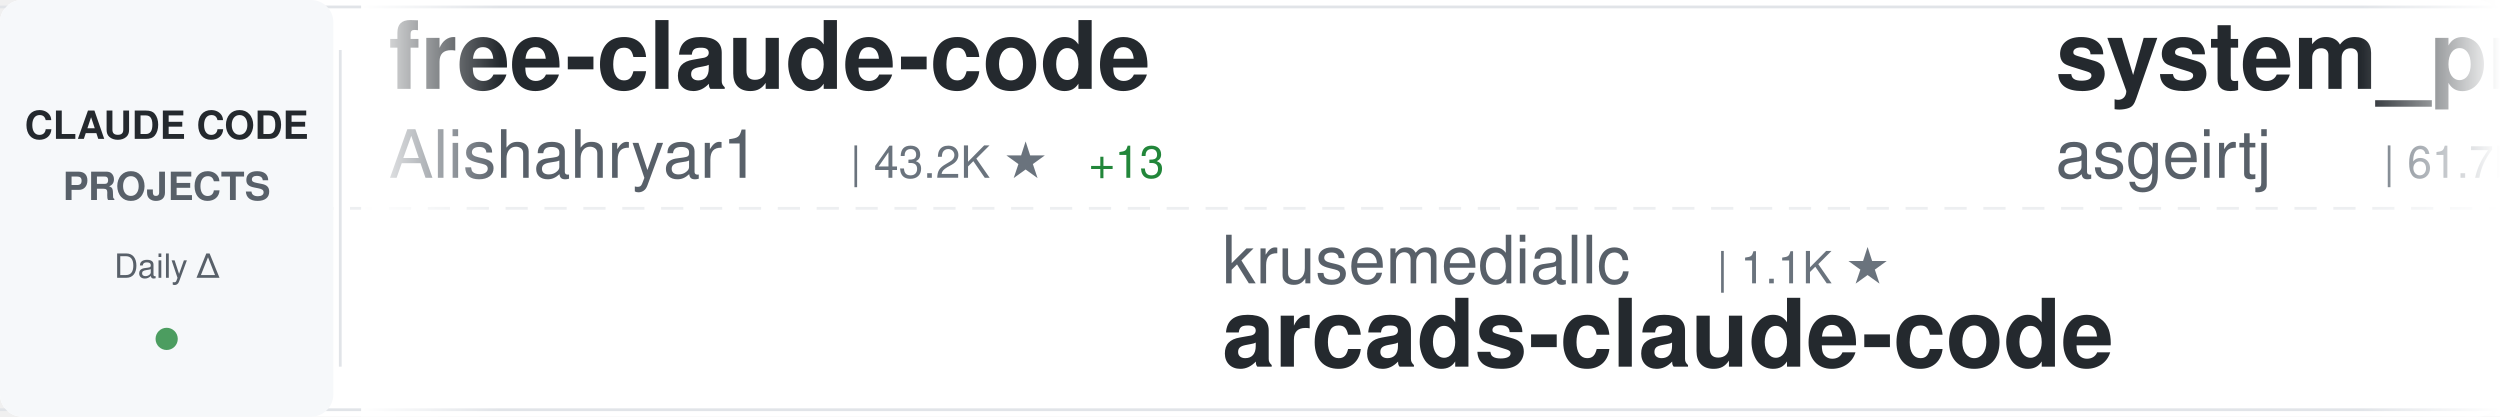
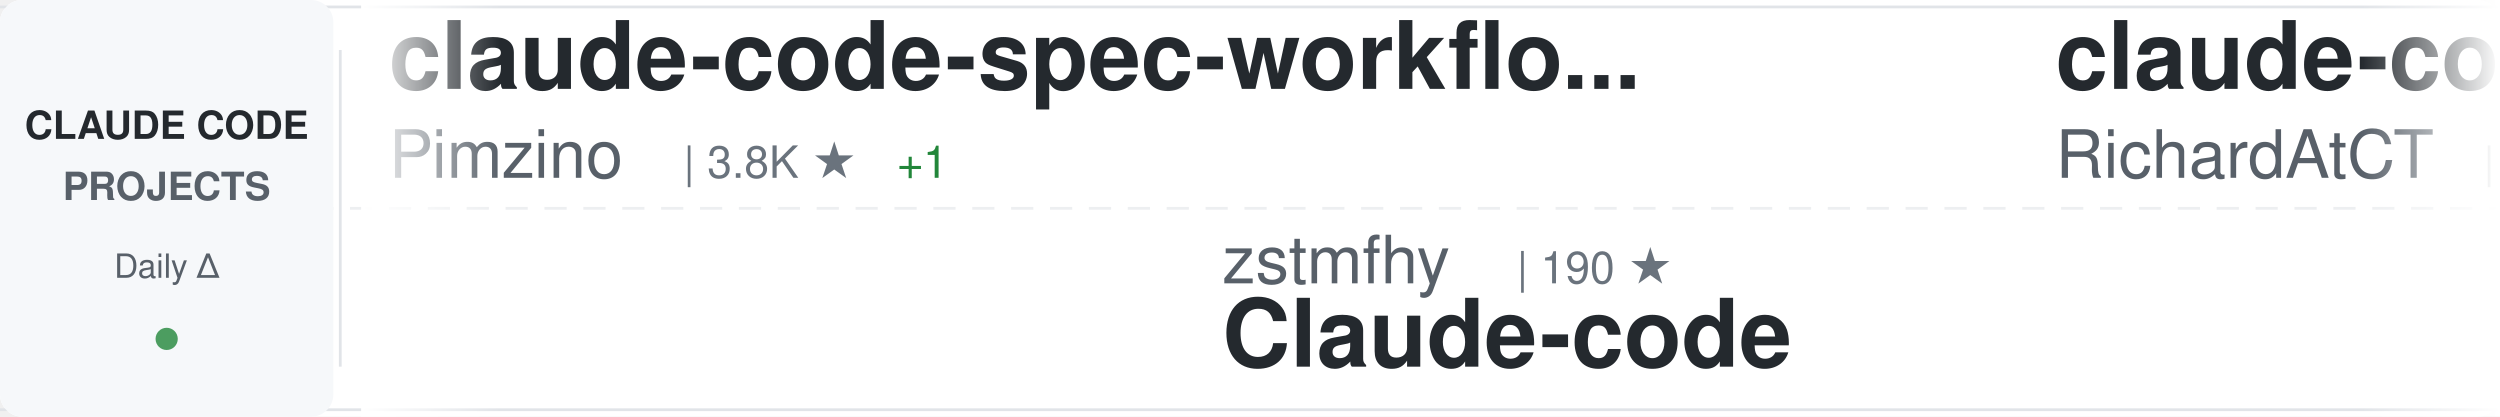
<svg xmlns="http://www.w3.org/2000/svg" width="900" height="150">
  <defs>
    <linearGradient id="awesomeLeftFade" x1="0%" y1="0%" x2="100%" y2="0%">
      <stop offset="0%" style="stop-color:#ffffff;stop-opacity:1" />
      <stop offset="100%" style="stop-color:#ffffff;stop-opacity:0" />
    </linearGradient>
    <linearGradient id="awesomeRightFade" x1="0%" y1="0%" x2="100%" y2="0%">
      <stop offset="0%" style="stop-color:#ffffff;stop-opacity:0" />
      <stop offset="100%" style="stop-color:#ffffff;stop-opacity:1" />
    </linearGradient>
  </defs>
  <rect width="900" height="150" fill="#ffffff" rx="8" />
  <rect x="0" y="2" width="900" height="1" fill="#e1e4e8" />
  <rect x="0" y="147" width="900" height="1" fill="#e1e4e8" />
  <line x1="0" y1="75" x2="900" y2="75" stroke="#e1e4e8" stroke-width="1" stroke-dasharray="8 6" opacity="0.6" />
  <rect x="0" y="0" width="120" height="150" fill="#f6f8fa" rx="8" />
  <text x="60" y="50" font-family="-apple-system, BlinkMacSystemFont, 'Segoe UI', Helvetica, Arial, sans-serif" font-size="14" font-weight="600" fill="#24292e" text-anchor="middle">CLAUDE CODE</text>
  <text x="60" y="72" font-family="-apple-system, BlinkMacSystemFont, 'Segoe UI', Helvetica, Arial, sans-serif" font-size="14" font-weight="600" fill="#586069" text-anchor="middle">PROJECTS</text>
  <text x="60" y="100" font-family="-apple-system, BlinkMacSystemFont, 'Segoe UI', Helvetica, Arial, sans-serif" font-size="12" font-weight="500" fill="#586069" text-anchor="middle">Daily Δ</text>
  <circle cx="60" cy="122" r="4" fill="#22863a" opacity="0.8" />
  <rect x="122" y="18" width="1" height="114" fill="#e1e4e8" />
  <clipPath id="awesomeTickerClip">
    <rect x="130" y="0" width="770" height="150" />
  </clipPath>
  <g clip-path="url(#awesomeTickerClip)">
    <g id="awesomeTickerItems">
      <animateTransform attributeName="transform" attributeType="XML" type="translate" from="0 0" to="-3000 0" dur="54s" repeatCount="indefinite" />
      <g transform="translate(0, 0)">
-         <text x="140" y="32" font-family="-apple-system, BlinkMacSystemFont, 'Segoe UI', Helvetica, Arial, sans-serif" font-size="34" font-weight="600" fill="#24292e">free-claude-code</text>
-         <text x="140" y="64" font-family="-apple-system, BlinkMacSystemFont, 'Segoe UI', Helvetica, Arial, sans-serif" font-size="24" font-weight="400" fill="#586069">Alishahryar1</text>
-         <text x="306" y="64" font-family="-apple-system, BlinkMacSystemFont, 'Segoe UI', Helvetica, Arial, sans-serif" font-size="16" font-weight="500" fill="#6a737d">| 43.2K ★</text>
-         <text x="392" y="64" font-family="-apple-system, BlinkMacSystemFont, 'Segoe UI', Helvetica, Arial, sans-serif" font-size="16" font-weight="500" fill="#22863a"> +13</text>
+         <text x="140" y="32" font-family="-apple-system, BlinkMacSystemFont, 'Segoe UI', Helvetica, Arial, sans-serif" font-size="34" font-weight="600" fill="#24292e">claude-code-spec-workflo...</text>
+         <text x="140" y="64" font-family="-apple-system, BlinkMacSystemFont, 'Segoe UI', Helvetica, Arial, sans-serif" font-size="24" font-weight="400" fill="#586069">Pimzino</text>
+         <text x="246" y="64" font-family="-apple-system, BlinkMacSystemFont, 'Segoe UI', Helvetica, Arial, sans-serif" font-size="16" font-weight="500" fill="#6a737d">| 3.8K ★</text>
+         <text x="323" y="64" font-family="-apple-system, BlinkMacSystemFont, 'Segoe UI', Helvetica, Arial, sans-serif" font-size="16" font-weight="500" fill="#22863a"> +1</text>
      </g>
      <g transform="translate(300, 0)">
-         <text x="140" y="102" font-family="-apple-system, BlinkMacSystemFont, 'Segoe UI', Helvetica, Arial, sans-serif" font-size="24" font-weight="400" fill="#586069">krusemediallc</text>
-         <text x="318" y="102" font-family="-apple-system, BlinkMacSystemFont, 'Segoe UI', Helvetica, Arial, sans-serif" font-size="16" font-weight="500" fill="#6a737d">| 1.1K ★</text>
-         <text x="140" y="132" font-family="-apple-system, BlinkMacSystemFont, 'Segoe UI', Helvetica, Arial, sans-serif" font-size="34" font-weight="600" fill="#24292e">arcads-claude-code</text>
-       </g>
-       <g transform="translate(600, 0)">
-         <text x="140" y="32" font-family="-apple-system, BlinkMacSystemFont, 'Segoe UI', Helvetica, Arial, sans-serif" font-size="34" font-weight="600" fill="#24292e">system_prompts_leaks</text>
-         <text x="140" y="64" font-family="-apple-system, BlinkMacSystemFont, 'Segoe UI', Helvetica, Arial, sans-serif" font-size="24" font-weight="400" fill="#586069">asgeirtj</text>
-         <text x="258" y="64" font-family="-apple-system, BlinkMacSystemFont, 'Segoe UI', Helvetica, Arial, sans-serif" font-size="16" font-weight="500" fill="#6a737d">| 61.7K ★</text>
-         <text x="344" y="64" font-family="-apple-system, BlinkMacSystemFont, 'Segoe UI', Helvetica, Arial, sans-serif" font-size="16" font-weight="500" fill="#22863a"> +25</text>
-       </g>
-       <g transform="translate(900, 0)">
-         <text x="140" y="102" font-family="-apple-system, BlinkMacSystemFont, 'Segoe UI', Helvetica, Arial, sans-serif" font-size="24" font-weight="400" fill="#586069">ykdojo</text>
-         <text x="234" y="102" font-family="-apple-system, BlinkMacSystemFont, 'Segoe UI', Helvetica, Arial, sans-serif" font-size="16" font-weight="500" fill="#6a737d">| 9.5K ★</text>
-         <text x="311" y="102" font-family="-apple-system, BlinkMacSystemFont, 'Segoe UI', Helvetica, Arial, sans-serif" font-size="16" font-weight="500" fill="#22863a"> +1</text>
-         <text x="140" y="132" font-family="-apple-system, BlinkMacSystemFont, 'Segoe UI', Helvetica, Arial, sans-serif" font-size="34" font-weight="600" fill="#24292e">claude-code-tips</text>
-       </g>
-       <g transform="translate(1200, 0)">
-         <text x="140" y="32" font-family="-apple-system, BlinkMacSystemFont, 'Segoe UI', Helvetica, Arial, sans-serif" font-size="34" font-weight="600" fill="#24292e">Claude-Code</text>
-         <text x="140" y="64" font-family="-apple-system, BlinkMacSystemFont, 'Segoe UI', Helvetica, Arial, sans-serif" font-size="24" font-weight="400" fill="#586069">pengchengneo</text>
-         <text x="306" y="64" font-family="-apple-system, BlinkMacSystemFont, 'Segoe UI', Helvetica, Arial, sans-serif" font-size="16" font-weight="500" fill="#6a737d">| 1.7K ★</text>
-         <text x="383" y="64" font-family="-apple-system, BlinkMacSystemFont, 'Segoe UI', Helvetica, Arial, sans-serif" font-size="16" font-weight="500" fill="#22863a"> +1</text>
-       </g>
-       <g transform="translate(1500, 0)">
-         <text x="140" y="102" font-family="-apple-system, BlinkMacSystemFont, 'Segoe UI', Helvetica, Arial, sans-serif" font-size="24" font-weight="400" fill="#586069">https-deeplearning-ai</text>
-         <text x="414" y="102" font-family="-apple-system, BlinkMacSystemFont, 'Segoe UI', Helvetica, Arial, sans-serif" font-size="16" font-weight="500" fill="#6a737d">| 537 ★</text>
-         <text x="140" y="132" font-family="-apple-system, BlinkMacSystemFont, 'Segoe UI', Helvetica, Arial, sans-serif" font-size="34" font-weight="600" fill="#24292e">sc-claude-code-files</text>
-       </g>
-       <g transform="translate(1800, 0)">
-         <text x="140" y="32" font-family="-apple-system, BlinkMacSystemFont, 'Segoe UI', Helvetica, Arial, sans-serif" font-size="34" font-weight="600" fill="#24292e">claude-code-base-action</text>
-         <text x="140" y="64" font-family="-apple-system, BlinkMacSystemFont, 'Segoe UI', Helvetica, Arial, sans-serif" font-size="24" font-weight="400" fill="#586069">anthropics</text>
-         <text x="282" y="64" font-family="-apple-system, BlinkMacSystemFont, 'Segoe UI', Helvetica, Arial, sans-serif" font-size="16" font-weight="500" fill="#6a737d">| 931 ★</text>
-       </g>
-       <g transform="translate(2100, 0)">
-         <text x="140" y="102" font-family="-apple-system, BlinkMacSystemFont, 'Segoe UI', Helvetica, Arial, sans-serif" font-size="24" font-weight="400" fill="#586069">ChinaSiro</text>
-         <text x="270" y="102" font-family="-apple-system, BlinkMacSystemFont, 'Segoe UI', Helvetica, Arial, sans-serif" font-size="16" font-weight="500" fill="#6a737d">| 9.6K ★</text>
-         <text x="140" y="132" font-family="-apple-system, BlinkMacSystemFont, 'Segoe UI', Helvetica, Arial, sans-serif" font-size="34" font-weight="600" fill="#24292e">claude-code-sourcemap</text>
-       </g>
-       <g transform="translate(2400, 0)">
-         <text x="140" y="32" font-family="-apple-system, BlinkMacSystemFont, 'Segoe UI', Helvetica, Arial, sans-serif" font-size="34" font-weight="600" fill="#24292e">learn-claude-code</text>
-         <text x="140" y="64" font-family="-apple-system, BlinkMacSystemFont, 'Segoe UI', Helvetica, Arial, sans-serif" font-size="24" font-weight="400" fill="#586069">shareAI-lab</text>
-         <text x="294" y="64" font-family="-apple-system, BlinkMacSystemFont, 'Segoe UI', Helvetica, Arial, sans-serif" font-size="16" font-weight="500" fill="#6a737d">| 72.9K ★</text>
-         <text x="380" y="64" font-family="-apple-system, BlinkMacSystemFont, 'Segoe UI', Helvetica, Arial, sans-serif" font-size="16" font-weight="500" fill="#22863a"> +4</text>
-       </g>
-       <g transform="translate(2700, 0)">
        <text x="140" y="102" font-family="-apple-system, BlinkMacSystemFont, 'Segoe UI', Helvetica, Arial, sans-serif" font-size="24" font-weight="400" fill="#586069">zstmfhy</text>
        <text x="246" y="102" font-family="-apple-system, BlinkMacSystemFont, 'Segoe UI', Helvetica, Arial, sans-serif" font-size="16" font-weight="500" fill="#6a737d">| 190 ★</text>
        <text x="140" y="132" font-family="-apple-system, BlinkMacSystemFont, 'Segoe UI', Helvetica, Arial, sans-serif" font-size="34" font-weight="600" fill="#24292e">Claude-code</text>
      </g>
+       <g transform="translate(600, 0)">
+         <text x="140" y="32" font-family="-apple-system, BlinkMacSystemFont, 'Segoe UI', Helvetica, Arial, sans-serif" font-size="34" font-weight="600" fill="#24292e">claude-code-telegram</text>
+         <text x="140" y="64" font-family="-apple-system, BlinkMacSystemFont, 'Segoe UI', Helvetica, Arial, sans-serif" font-size="24" font-weight="400" fill="#586069">RichardAtCT</text>
+         <text x="294" y="64" font-family="-apple-system, BlinkMacSystemFont, 'Segoe UI', Helvetica, Arial, sans-serif" font-size="16" font-weight="500" fill="#6a737d">| 2.7K ★</text>
+       </g>
+       <g transform="translate(900, 0)">
+         <text x="140" y="102" font-family="-apple-system, BlinkMacSystemFont, 'Segoe UI', Helvetica, Arial, sans-serif" font-size="24" font-weight="400" fill="#586069">edmund-io</text>
+         <text x="270" y="102" font-family="-apple-system, BlinkMacSystemFont, 'Segoe UI', Helvetica, Arial, sans-serif" font-size="16" font-weight="500" fill="#6a737d">| 1.5K ★</text>
+         <text x="140" y="132" font-family="-apple-system, BlinkMacSystemFont, 'Segoe UI', Helvetica, Arial, sans-serif" font-size="34" font-weight="600" fill="#24292e">edmunds-claude-code</text>
+       </g>
+       <g transform="translate(1200, 0)">
+         <text x="140" y="32" font-family="-apple-system, BlinkMacSystemFont, 'Segoe UI', Helvetica, Arial, sans-serif" font-size="34" font-weight="600" fill="#24292e">Claude-code</text>
+         <text x="140" y="64" font-family="-apple-system, BlinkMacSystemFont, 'Segoe UI', Helvetica, Arial, sans-serif" font-size="24" font-weight="400" fill="#586069">fazxes</text>
+         <text x="234" y="64" font-family="-apple-system, BlinkMacSystemFont, 'Segoe UI', Helvetica, Arial, sans-serif" font-size="16" font-weight="500" fill="#6a737d">| 228 ★</text>
+       </g>
+       <g transform="translate(1500, 0)">
+         <text x="140" y="102" font-family="-apple-system, BlinkMacSystemFont, 'Segoe UI', Helvetica, Arial, sans-serif" font-size="24" font-weight="400" fill="#586069">Chachamaru127</text>
+         <text x="318" y="102" font-family="-apple-system, BlinkMacSystemFont, 'Segoe UI', Helvetica, Arial, sans-serif" font-size="16" font-weight="500" fill="#6a737d">| 3.0K ★</text>
+         <text x="140" y="132" font-family="-apple-system, BlinkMacSystemFont, 'Segoe UI', Helvetica, Arial, sans-serif" font-size="34" font-weight="600" fill="#24292e">claude-code-harness</text>
+       </g>
+       <g transform="translate(1800, 0)">
+         <text x="140" y="32" font-family="-apple-system, BlinkMacSystemFont, 'Segoe UI', Helvetica, Arial, sans-serif" font-size="34" font-weight="600" fill="#24292e">claude-code-source-code-...</text>
+         <text x="140" y="64" font-family="-apple-system, BlinkMacSystemFont, 'Segoe UI', Helvetica, Arial, sans-serif" font-size="24" font-weight="400" fill="#586069">ghuntley</text>
+         <text x="258" y="64" font-family="-apple-system, BlinkMacSystemFont, 'Segoe UI', Helvetica, Arial, sans-serif" font-size="16" font-weight="500" fill="#6a737d">| 987 ★</text>
+       </g>
+       <g transform="translate(2100, 0)">
+         <text x="140" y="102" font-family="-apple-system, BlinkMacSystemFont, 'Segoe UI', Helvetica, Arial, sans-serif" font-size="24" font-weight="400" fill="#586069">OrcaWhisper</text>
+         <text x="294" y="102" font-family="-apple-system, BlinkMacSystemFont, 'Segoe UI', Helvetica, Arial, sans-serif" font-size="16" font-weight="500" fill="#6a737d">| 87 ★</text>
+         <text x="140" y="132" font-family="-apple-system, BlinkMacSystemFont, 'Segoe UI', Helvetica, Arial, sans-serif" font-size="34" font-weight="600" fill="#24292e">Claude-Code</text>
+       </g>
+       <g transform="translate(2400, 0)">
+         <text x="140" y="32" font-family="-apple-system, BlinkMacSystemFont, 'Segoe UI', Helvetica, Arial, sans-serif" font-size="34" font-weight="600" fill="#24292e">claude-howto</text>
+         <text x="140" y="64" font-family="-apple-system, BlinkMacSystemFont, 'Segoe UI', Helvetica, Arial, sans-serif" font-size="24" font-weight="400" fill="#586069">luongnv89</text>
+         <text x="270" y="64" font-family="-apple-system, BlinkMacSystemFont, 'Segoe UI', Helvetica, Arial, sans-serif" font-size="16" font-weight="500" fill="#6a737d">| 40.7K ★</text>
+         <text x="356" y="64" font-family="-apple-system, BlinkMacSystemFont, 'Segoe UI', Helvetica, Arial, sans-serif" font-size="16" font-weight="500" fill="#22863a"> +3</text>
+       </g>
+       <g transform="translate(2700, 0)">
+         <text x="140" y="102" font-family="-apple-system, BlinkMacSystemFont, 'Segoe UI', Helvetica, Arial, sans-serif" font-size="24" font-weight="400" fill="#586069">sugyan</text>
+         <text x="234" y="102" font-family="-apple-system, BlinkMacSystemFont, 'Segoe UI', Helvetica, Arial, sans-serif" font-size="16" font-weight="500" fill="#6a737d">| 1.1K ★</text>
+         <text x="140" y="132" font-family="-apple-system, BlinkMacSystemFont, 'Segoe UI', Helvetica, Arial, sans-serif" font-size="34" font-weight="600" fill="#24292e">claude-code-webui</text>
+       </g>
      <g transform="translate(3000, 0)">
-         <text x="140" y="32" font-family="-apple-system, BlinkMacSystemFont, 'Segoe UI', Helvetica, Arial, sans-serif" font-size="34" font-weight="600" fill="#24292e">free-claude-code</text>
-         <text x="140" y="64" font-family="-apple-system, BlinkMacSystemFont, 'Segoe UI', Helvetica, Arial, sans-serif" font-size="24" font-weight="400" fill="#586069">Alishahryar1</text>
-         <text x="306" y="64" font-family="-apple-system, BlinkMacSystemFont, 'Segoe UI', Helvetica, Arial, sans-serif" font-size="16" font-weight="500" fill="#6a737d">| 43.2K ★</text>
-         <text x="392" y="64" font-family="-apple-system, BlinkMacSystemFont, 'Segoe UI', Helvetica, Arial, sans-serif" font-size="16" font-weight="500" fill="#22863a"> +13</text>
+         <text x="140" y="32" font-family="-apple-system, BlinkMacSystemFont, 'Segoe UI', Helvetica, Arial, sans-serif" font-size="34" font-weight="600" fill="#24292e">claude-code-spec-workflo...</text>
+         <text x="140" y="64" font-family="-apple-system, BlinkMacSystemFont, 'Segoe UI', Helvetica, Arial, sans-serif" font-size="24" font-weight="400" fill="#586069">Pimzino</text>
+         <text x="246" y="64" font-family="-apple-system, BlinkMacSystemFont, 'Segoe UI', Helvetica, Arial, sans-serif" font-size="16" font-weight="500" fill="#6a737d">| 3.8K ★</text>
+         <text x="323" y="64" font-family="-apple-system, BlinkMacSystemFont, 'Segoe UI', Helvetica, Arial, sans-serif" font-size="16" font-weight="500" fill="#22863a"> +1</text>
      </g>
      <g transform="translate(3300, 0)">
-         <text x="140" y="102" font-family="-apple-system, BlinkMacSystemFont, 'Segoe UI', Helvetica, Arial, sans-serif" font-size="24" font-weight="400" fill="#586069">krusemediallc</text>
-         <text x="318" y="102" font-family="-apple-system, BlinkMacSystemFont, 'Segoe UI', Helvetica, Arial, sans-serif" font-size="16" font-weight="500" fill="#6a737d">| 1.1K ★</text>
-         <text x="140" y="132" font-family="-apple-system, BlinkMacSystemFont, 'Segoe UI', Helvetica, Arial, sans-serif" font-size="34" font-weight="600" fill="#24292e">arcads-claude-code</text>
+         <text x="140" y="102" font-family="-apple-system, BlinkMacSystemFont, 'Segoe UI', Helvetica, Arial, sans-serif" font-size="24" font-weight="400" fill="#586069">zstmfhy</text>
+         <text x="246" y="102" font-family="-apple-system, BlinkMacSystemFont, 'Segoe UI', Helvetica, Arial, sans-serif" font-size="16" font-weight="500" fill="#6a737d">| 190 ★</text>
+         <text x="140" y="132" font-family="-apple-system, BlinkMacSystemFont, 'Segoe UI', Helvetica, Arial, sans-serif" font-size="34" font-weight="600" fill="#24292e">Claude-code</text>
      </g>
      <g transform="translate(3600, 0)">
-         <text x="140" y="32" font-family="-apple-system, BlinkMacSystemFont, 'Segoe UI', Helvetica, Arial, sans-serif" font-size="34" font-weight="600" fill="#24292e">system_prompts_leaks</text>
-         <text x="140" y="64" font-family="-apple-system, BlinkMacSystemFont, 'Segoe UI', Helvetica, Arial, sans-serif" font-size="24" font-weight="400" fill="#586069">asgeirtj</text>
-         <text x="258" y="64" font-family="-apple-system, BlinkMacSystemFont, 'Segoe UI', Helvetica, Arial, sans-serif" font-size="16" font-weight="500" fill="#6a737d">| 61.7K ★</text>
-         <text x="344" y="64" font-family="-apple-system, BlinkMacSystemFont, 'Segoe UI', Helvetica, Arial, sans-serif" font-size="16" font-weight="500" fill="#22863a"> +25</text>
+         <text x="140" y="32" font-family="-apple-system, BlinkMacSystemFont, 'Segoe UI', Helvetica, Arial, sans-serif" font-size="34" font-weight="600" fill="#24292e">claude-code-telegram</text>
+         <text x="140" y="64" font-family="-apple-system, BlinkMacSystemFont, 'Segoe UI', Helvetica, Arial, sans-serif" font-size="24" font-weight="400" fill="#586069">RichardAtCT</text>
+         <text x="294" y="64" font-family="-apple-system, BlinkMacSystemFont, 'Segoe UI', Helvetica, Arial, sans-serif" font-size="16" font-weight="500" fill="#6a737d">| 2.7K ★</text>
      </g>
      <g transform="translate(3900, 0)">
-         <text x="140" y="102" font-family="-apple-system, BlinkMacSystemFont, 'Segoe UI', Helvetica, Arial, sans-serif" font-size="24" font-weight="400" fill="#586069">ykdojo</text>
-         <text x="234" y="102" font-family="-apple-system, BlinkMacSystemFont, 'Segoe UI', Helvetica, Arial, sans-serif" font-size="16" font-weight="500" fill="#6a737d">| 9.5K ★</text>
-         <text x="311" y="102" font-family="-apple-system, BlinkMacSystemFont, 'Segoe UI', Helvetica, Arial, sans-serif" font-size="16" font-weight="500" fill="#22863a"> +1</text>
-         <text x="140" y="132" font-family="-apple-system, BlinkMacSystemFont, 'Segoe UI', Helvetica, Arial, sans-serif" font-size="34" font-weight="600" fill="#24292e">claude-code-tips</text>
+         <text x="140" y="102" font-family="-apple-system, BlinkMacSystemFont, 'Segoe UI', Helvetica, Arial, sans-serif" font-size="24" font-weight="400" fill="#586069">edmund-io</text>
+         <text x="270" y="102" font-family="-apple-system, BlinkMacSystemFont, 'Segoe UI', Helvetica, Arial, sans-serif" font-size="16" font-weight="500" fill="#6a737d">| 1.5K ★</text>
+         <text x="140" y="132" font-family="-apple-system, BlinkMacSystemFont, 'Segoe UI', Helvetica, Arial, sans-serif" font-size="34" font-weight="600" fill="#24292e">edmunds-claude-code</text>
      </g>
    </g>
  </g>
  <rect x="130" y="0" width="50" height="150" fill="url(#awesomeLeftFade)" />
  <rect x="850" y="0" width="50" height="150" fill="url(#awesomeRightFade)" />
</svg>
